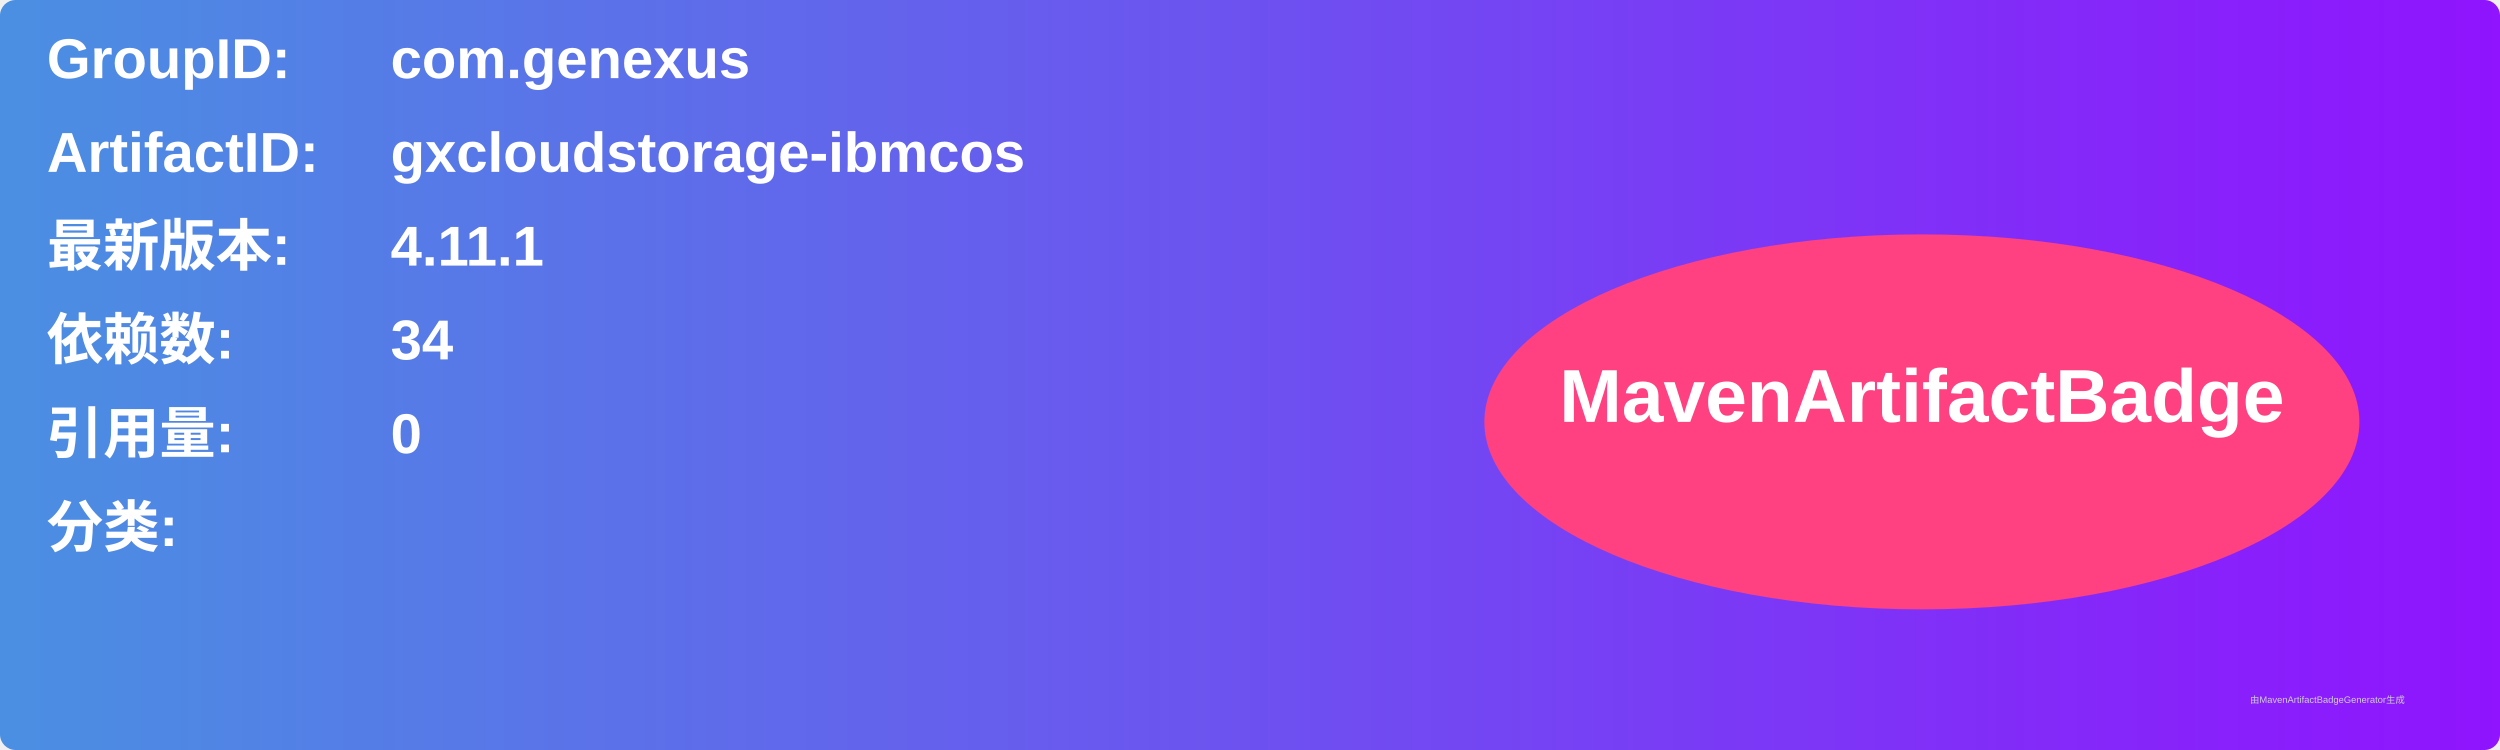
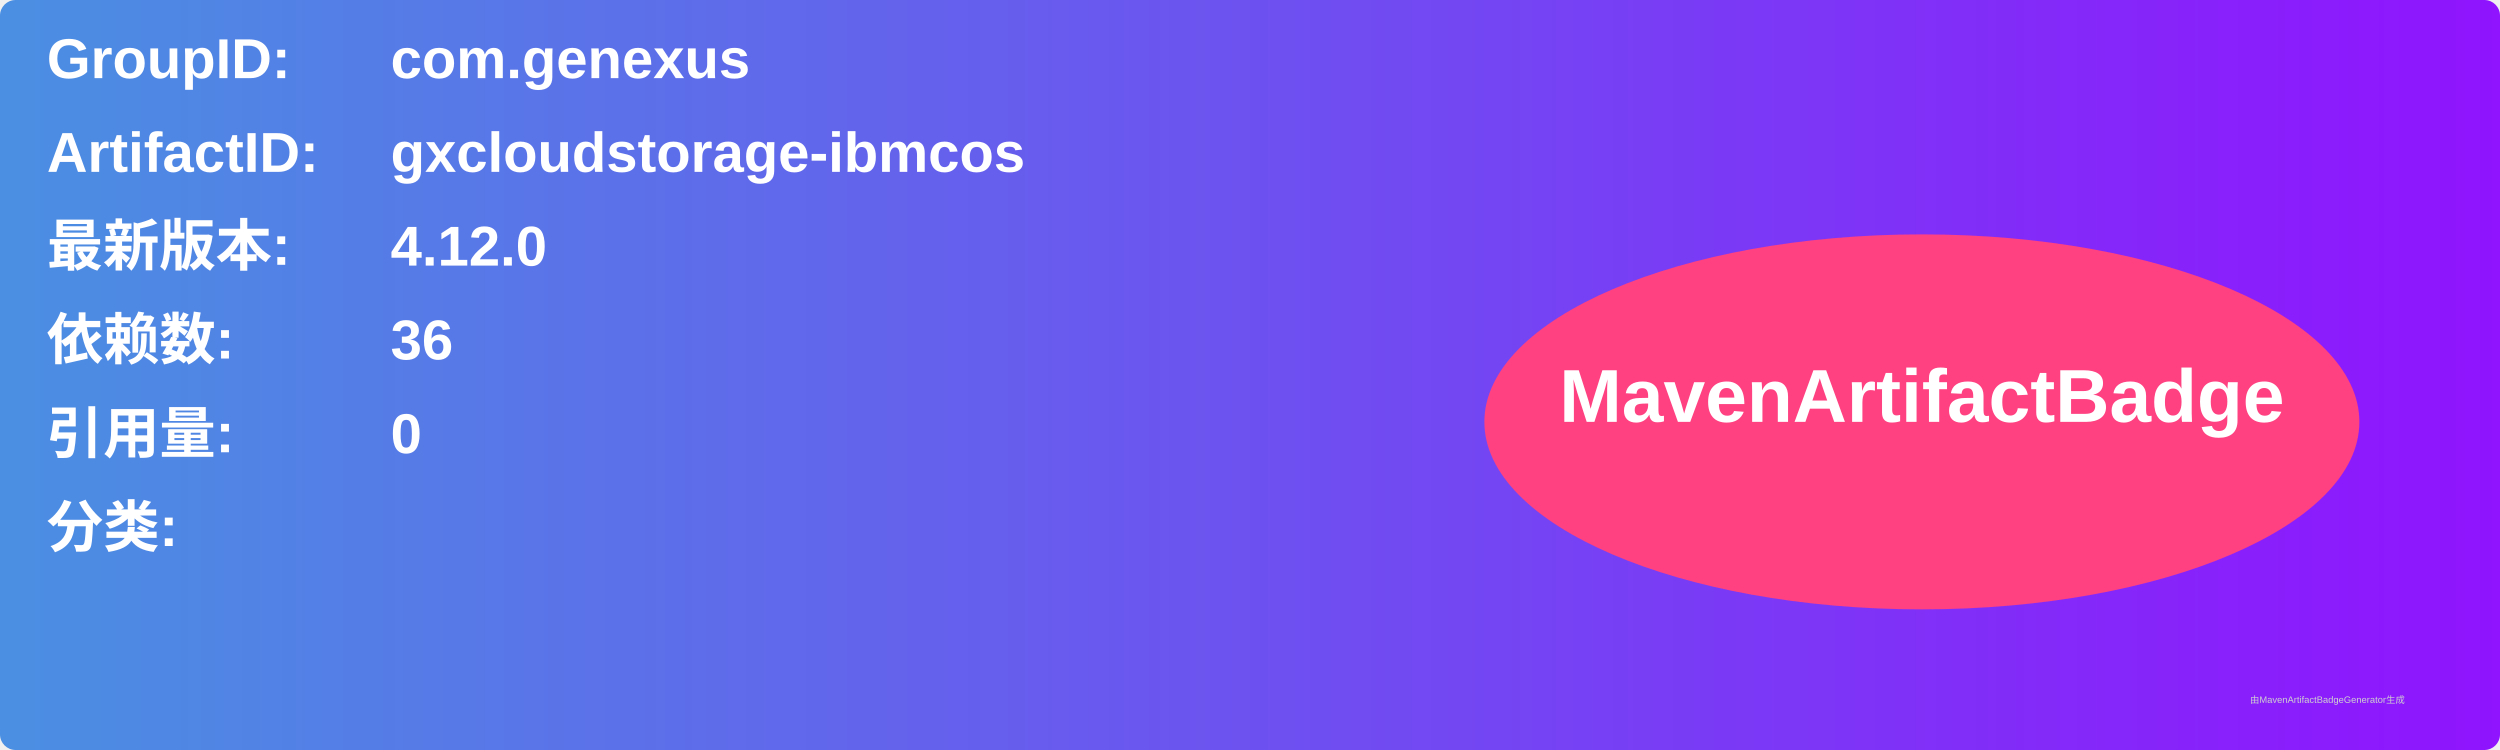
<svg xmlns="http://www.w3.org/2000/svg" width="800" height="240" viewBox="0 0 800 240">
  <linearGradient id="grad" x1="0%" y1="0%" x2="100%" y2="0%">
    <stop offset="0%" stop-color="#4a90e2" />
    <stop offset="100%" stop-color="#9013fe" />
  </linearGradient>
  <rect width="100%" height="100%" rx="5" ry="5" fill="url(#grad)" />
  <g transform="translate(15, 15)">
    <text x="0" y="10" font-family="Arial" font-size="18" fill="white" font-weight="bold" width="260">GroupID:</text>
    <text x="110" y="10" font-family="Arial" font-size="18" fill="white" font-weight="bold" width="460">com.genexus</text>
    <text x="0" y="40" font-family="Arial" font-size="18" fill="white" font-weight="bold" width="260">ArtifactID:</text>
    <text x="110" y="40" font-family="Arial" font-size="18" fill="white" font-weight="bold" width="460">gxcloudstorage-ibmcos</text>
    <text x="0" y="70" font-family="Arial" font-size="18" fill="white" font-weight="bold">最新版本:</text>
    <text x="110" y="70" font-family="Arial" font-size="18" fill="white" font-weight="bold">
-       <tspan font-weight="bold">4.11.1</tspan>
+       <tspan font-weight="bold">4.12.0</tspan>
    </text>
    <text x="0" y="100" font-family="Arial" font-size="18" fill="white" font-weight="bold">依赖数: </text>
    <text x="110" y="100" font-family="Arial" font-size="18" fill="white">
-       <tspan font-weight="bold">34</tspan>
+       <tspan font-weight="bold">36</tspan>
    </text>
    <text x="0" y="130" font-family="Arial" font-size="18" fill="white" font-weight="bold">引用量: </text>
    <text x="110" y="130" font-family="Arial" font-size="18" fill="white">
      <tspan font-weight="bold">0</tspan>
    </text>
    <text x="0" y="160" font-family="Arial" font-size="18" fill="white" font-weight="bold">分类:</text>
    <text x="10" y="190" font-family="Arial" font-size="10" fill="white">
      <tspan font-weight="bold" />
    </text>
    <ellipse cx="600" cy="120" rx="140" ry="60" fill="#ff4081" />
    <text x="600" y="120" text-anchor="middle" font-family="Arial" font-size="24" fill="white" font-weight="bold">MavenArtifactBadge</text>
  </g>
  <text x="720" y="225" font-family="Arial" font-size="3" fill="#d0d0d0">由MavenArtifactBadgeGenerator生成</text>
</svg>
